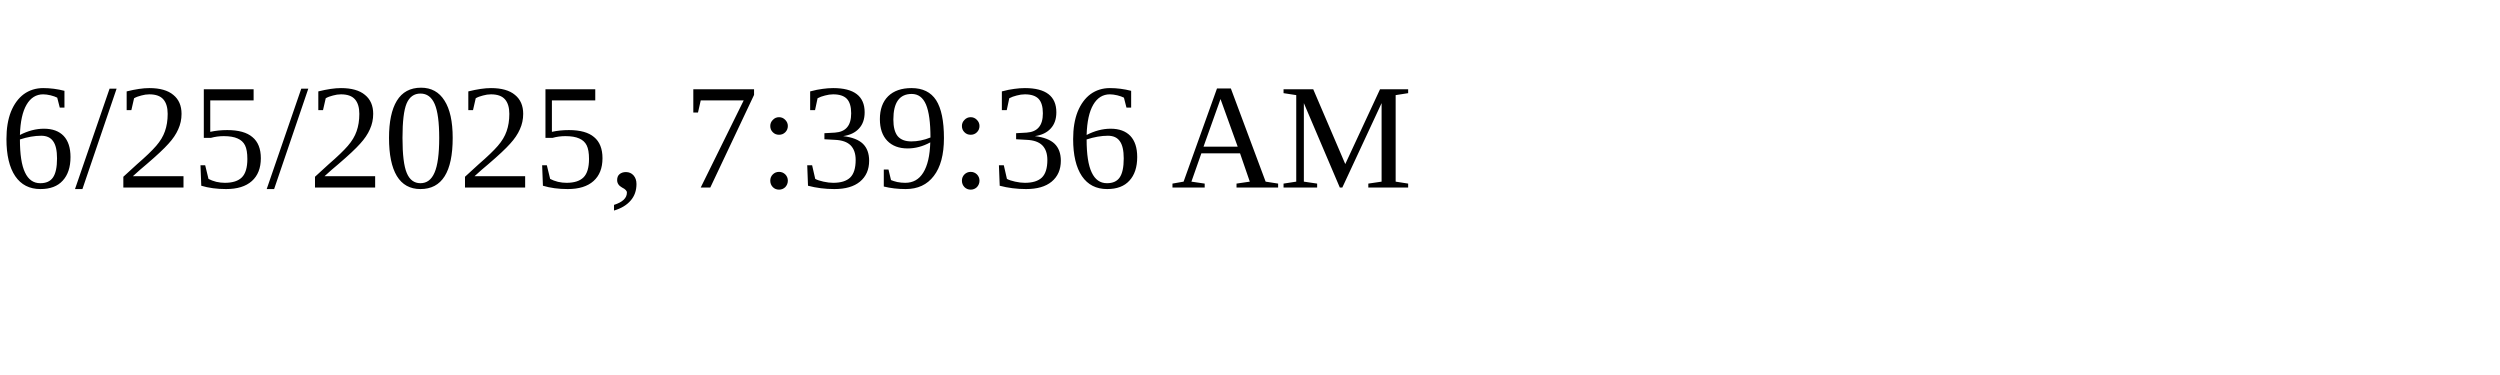
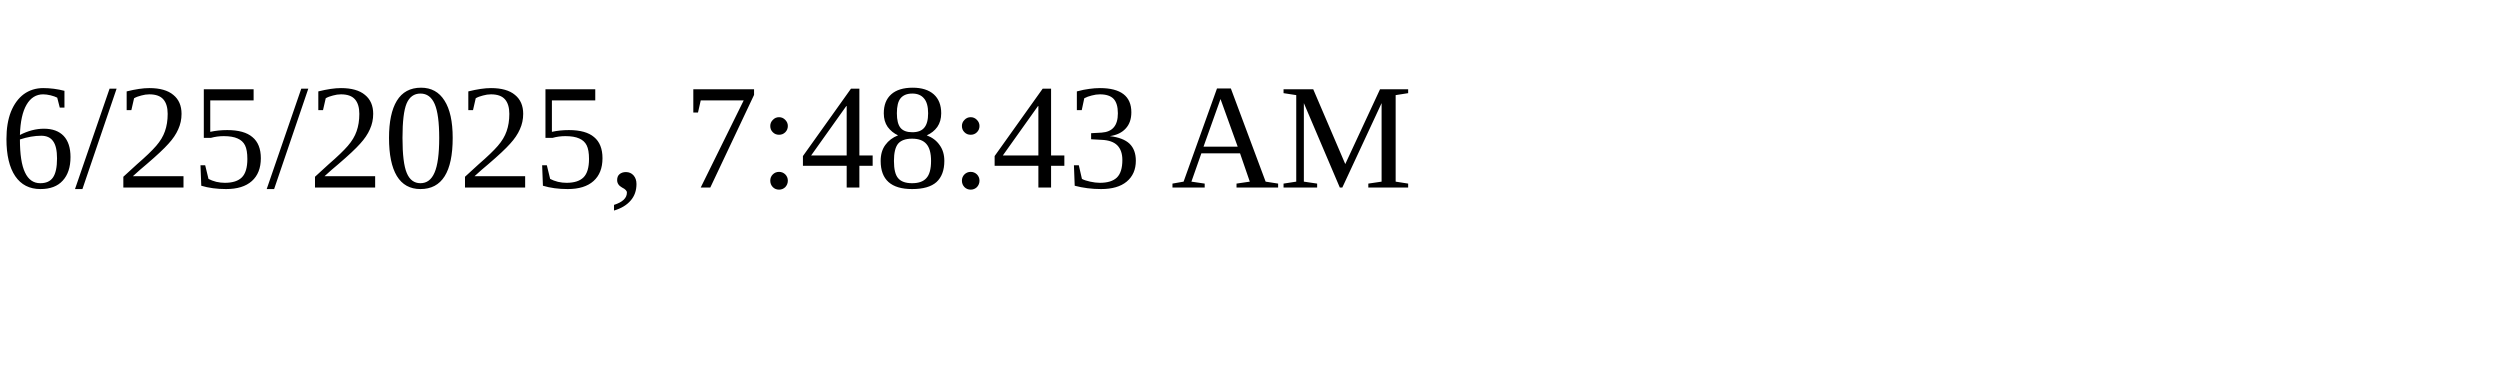
<svg xmlns="http://www.w3.org/2000/svg" height="30" width="200">
-   <text x="0" y="15">6/25/2025, 7:39:36 AM</text>
+   <text x="0" y="15">6/25/2025, 7:48:43 AM</text>
</svg>
